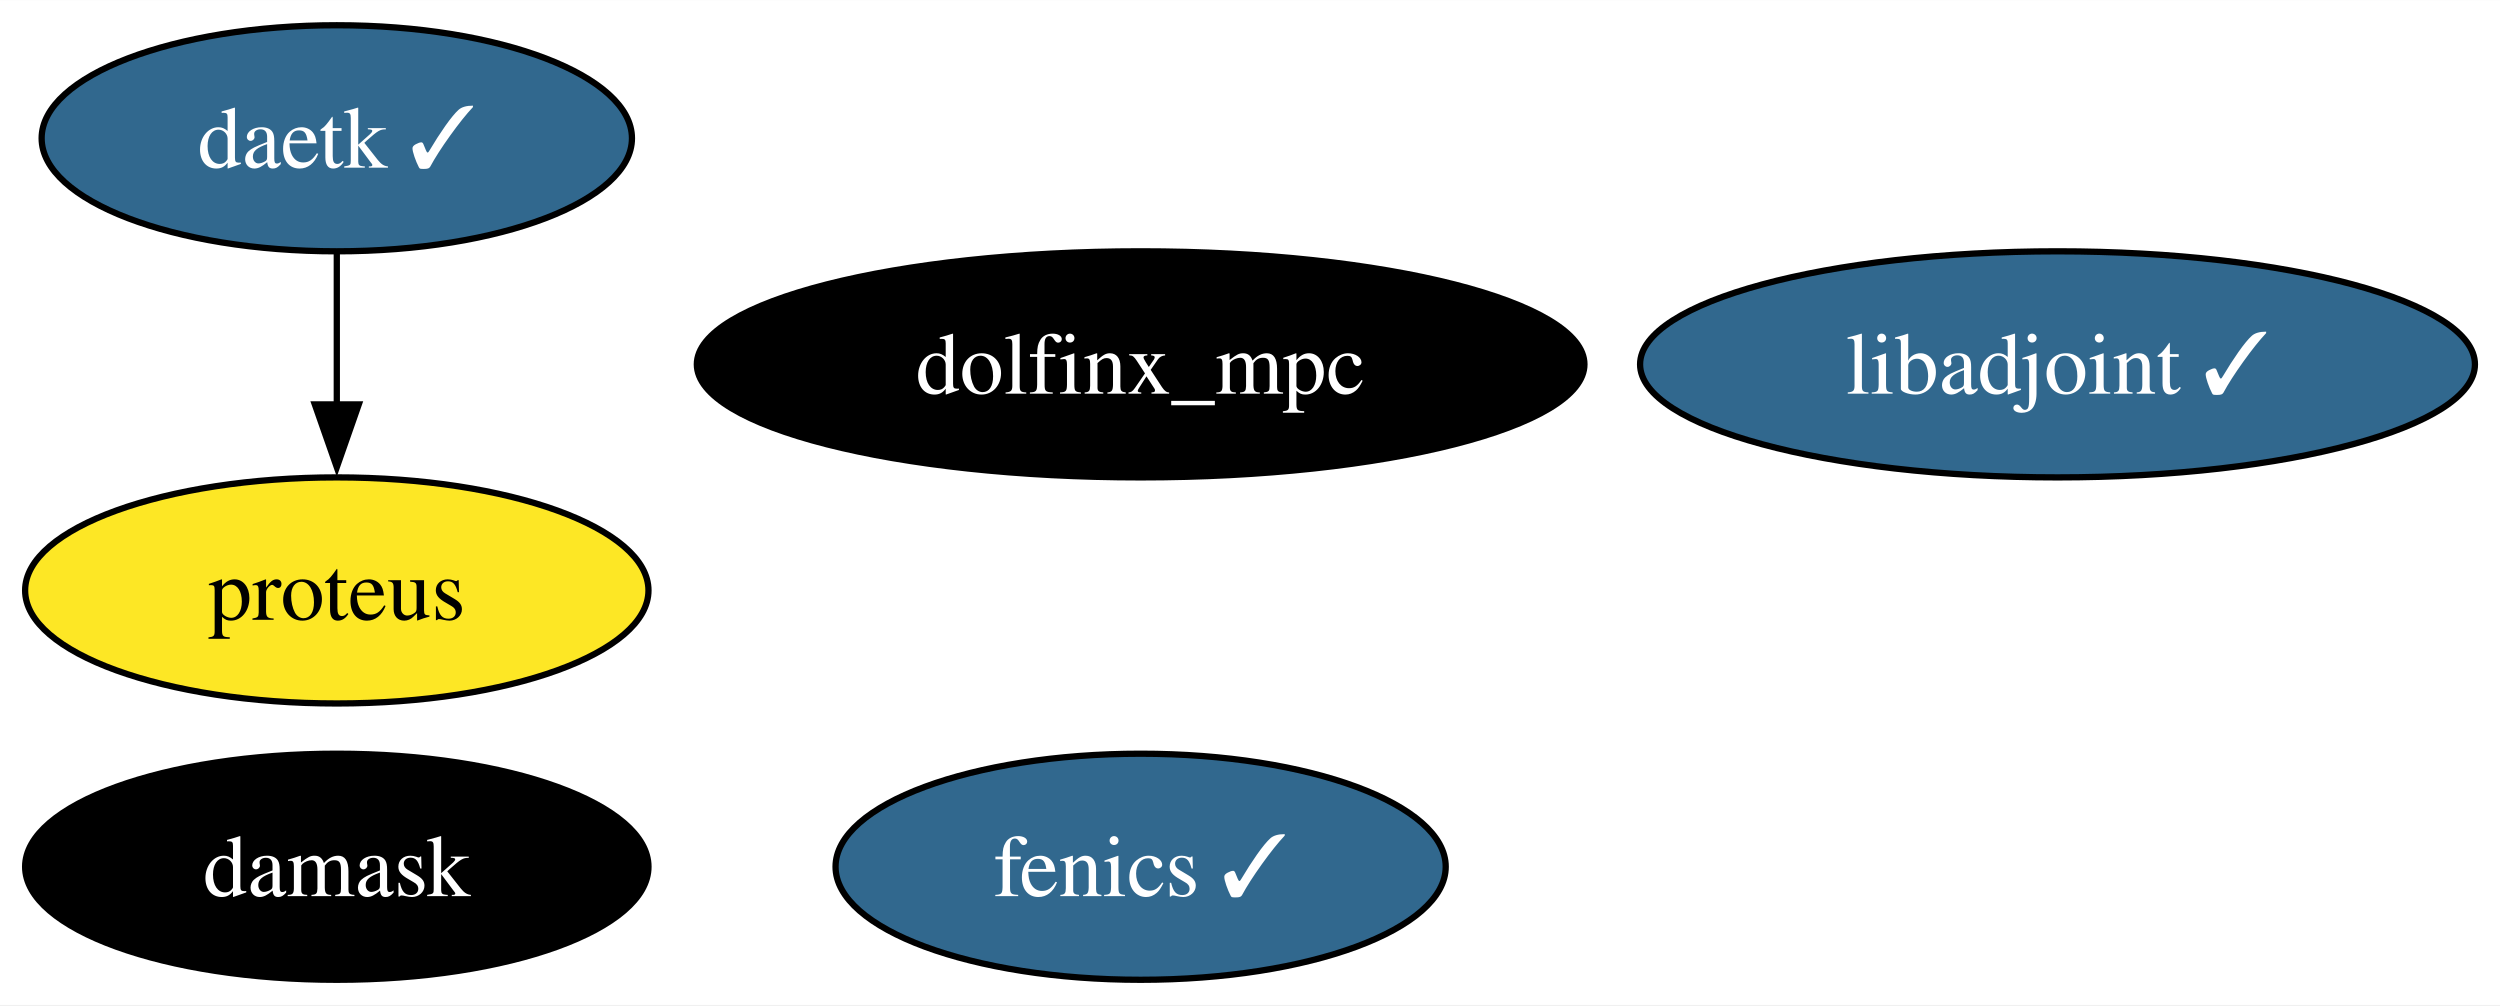
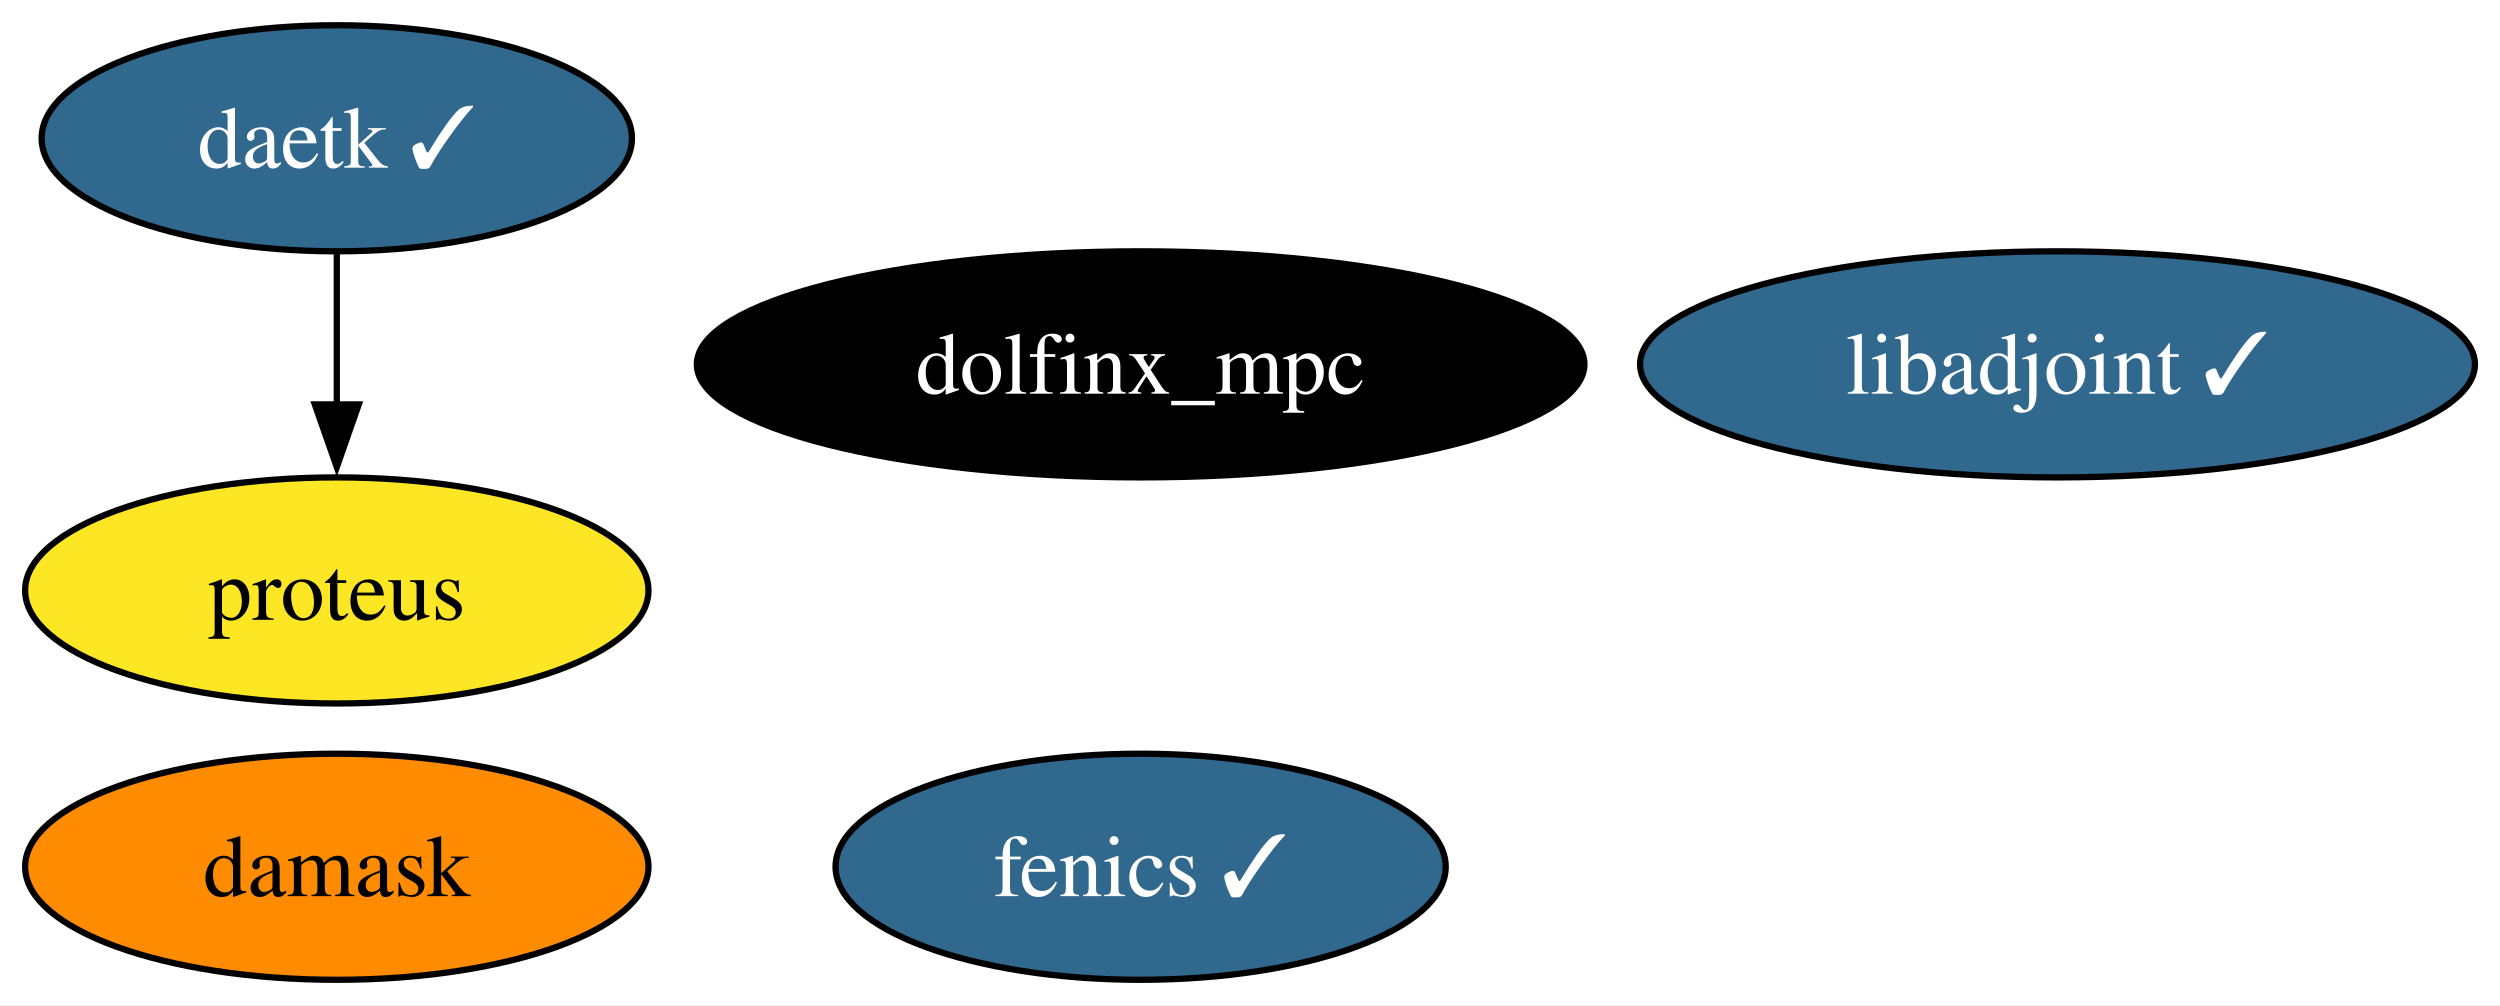
<svg xmlns="http://www.w3.org/2000/svg" xmlns:xlink="http://www.w3.org/1999/xlink" width="398pt" height="160pt" viewBox="0.00 0.00 398.09 160.00">
  <g id="graph0" class="graph" transform="scale(1 1) rotate(0) translate(4 156)">
    <polygon fill="white" stroke="none" points="-4,4 -4,-156 394.09,-156 394.09,4 -4,4" />
    <g id="node1" class="node">
      <g id="a_node1">
        <a xlink:href="https://github.com/conda-forge/fenics-feedstock/pull/198" xlink:title="fenics ✓">
          <ellipse fill="#31688e" stroke="black" cx="177.63" cy="-18" rx="48.58" ry="18" />
          <text text-anchor="middle" x="177.63" y="-13.32" font-family="Times,serif" font-size="14.00" fill="white">fenics ✓</text>
        </a>
      </g>
    </g>
    <g id="node2" class="node">
      <g id="a_node2">
        <a xlink:href="https://github.com/conda-forge/libadjoint-feedstock/pull/40" xlink:title="libadjoint ✓">
          <ellipse fill="#31688e" stroke="black" cx="323.63" cy="-98" rx="66.47" ry="18" />
          <text text-anchor="middle" x="323.63" y="-93.33" font-family="Times,serif" font-size="14.00" fill="white">libadjoint ✓</text>
        </a>
      </g>
    </g>
    <g id="node3" class="node">
      <g id="a_node3">
        <a xlink:href="https://github.com/conda-forge/daetk-feedstock/pull/15" xlink:title="daetk ✓">
          <ellipse fill="#31688e" stroke="black" cx="49.63" cy="-134" rx="47" ry="18" />
          <text text-anchor="middle" x="49.63" y="-129.32" font-family="Times,serif" font-size="14.00" fill="white">daetk ✓</text>
        </a>
      </g>
    </g>
    <g id="node4" class="node">
      <g id="a_node4">
        <a xlink:href="https://github.com/conda-forge/proteus-feedstock" xlink:title="proteus">
          <ellipse fill="#fde725" stroke="black" cx="49.63" cy="-62" rx="49.63" ry="18" />
          <text text-anchor="middle" x="49.63" y="-57.33" font-family="Times,serif" font-size="14.00">proteus</text>
        </a>
      </g>
    </g>
    <g id="edge1" class="edge">
      <path fill="none" stroke="black" d="M49.63,-115.7C49.63,-108.41 49.63,-99.73 49.63,-91.54" />
      <polygon fill="black" stroke="black" points="53.13,-91.62 49.63,-81.62 46.13,-91.62 53.13,-91.62" />
    </g>
    <g id="node5" class="node">
      <g id="a_node5">
        <a xlink:href="https://github.com/conda-forge/damask-feedstock" xlink:title="damask">
-           <ellipse fill="#000000" stroke="black" cx="49.63" cy="-18" rx="49.63" ry="18" />
-           <text text-anchor="middle" x="49.63" y="-13.32" font-family="Times,serif" font-size="14.00" fill="white">damask</text>
+           <ellipse fill="#ff8c00" stroke="black" cx="49.63" cy="-18" rx="49.63" ry="18" />
+           <text text-anchor="middle" x="49.63" y="-13.32" font-family="Times,serif" font-size="14.00">damask</text>
        </a>
      </g>
    </g>
    <g id="node6" class="node">
      <g id="a_node6">
        <a xlink:href="https://github.com/conda-forge/dolfinx_mpc-feedstock" xlink:title="dolfinx_mpc">
          <ellipse fill="#000000" stroke="black" cx="177.63" cy="-98" rx="70.67" ry="18" />
          <text text-anchor="middle" x="177.63" y="-93.33" font-family="Times,serif" font-size="14.00" fill="white">dolfinx_mpc</text>
        </a>
      </g>
    </g>
  </g>
</svg>
